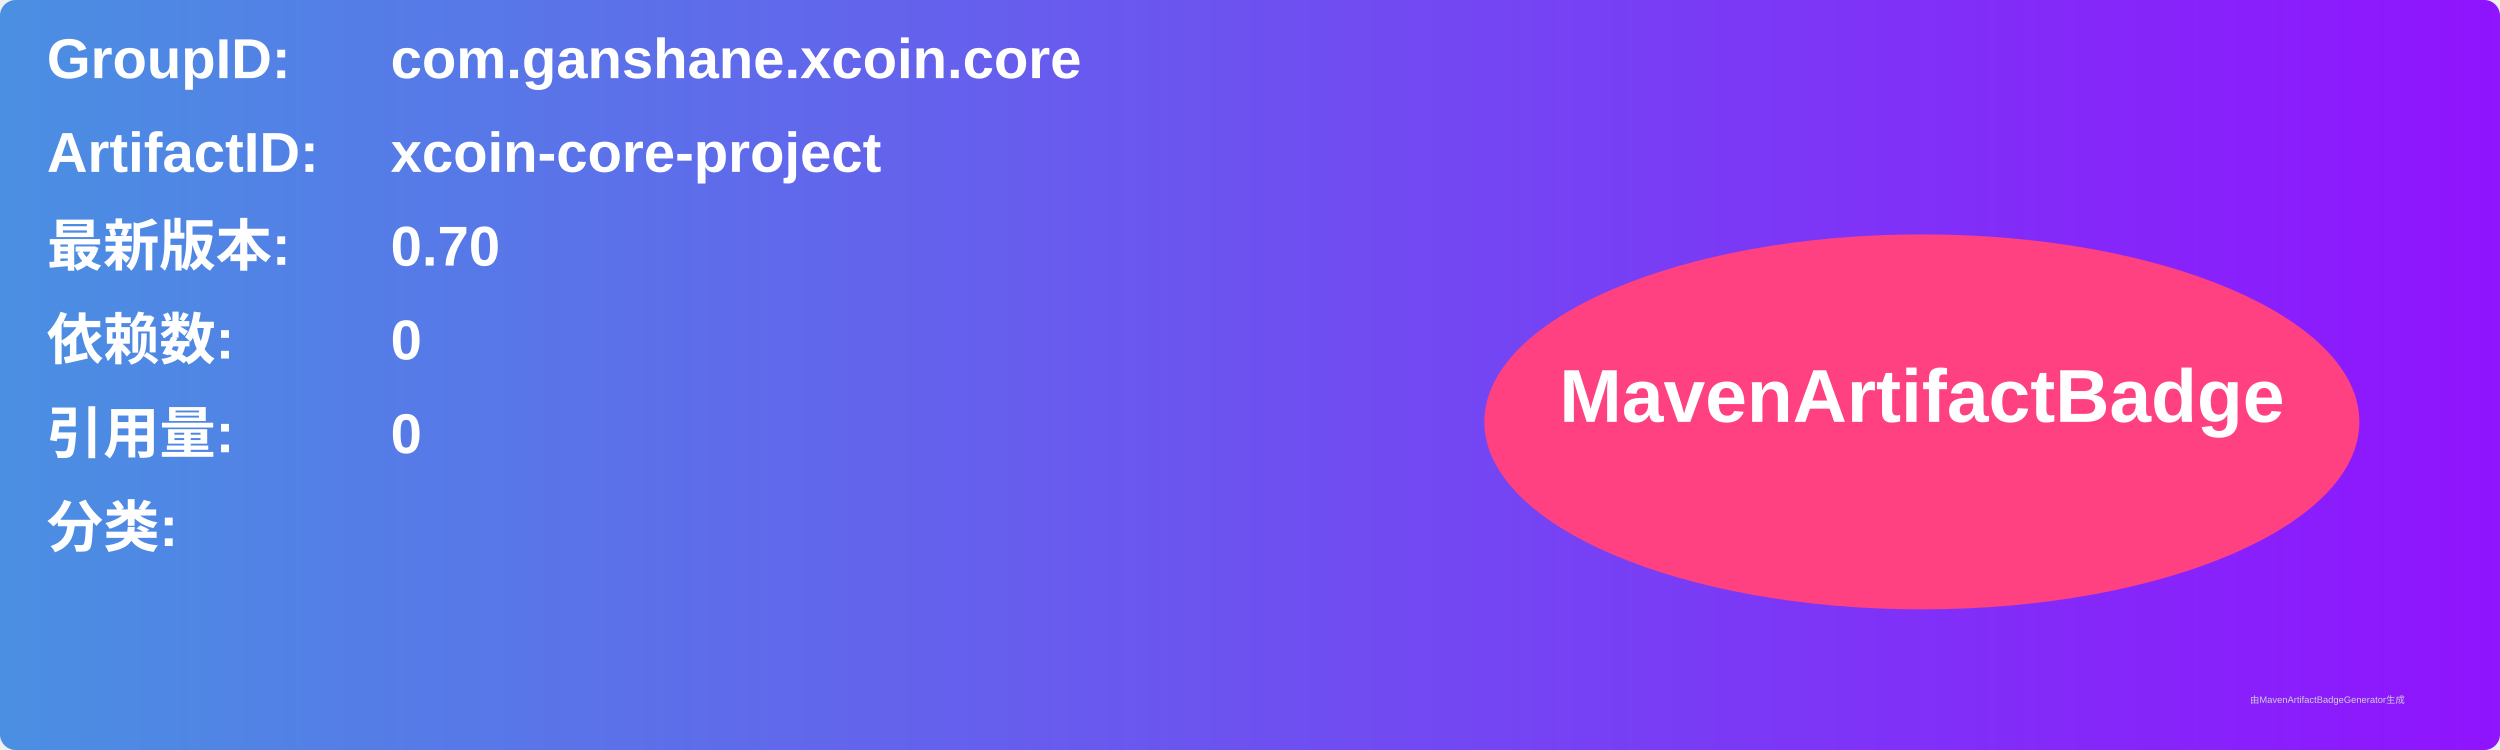
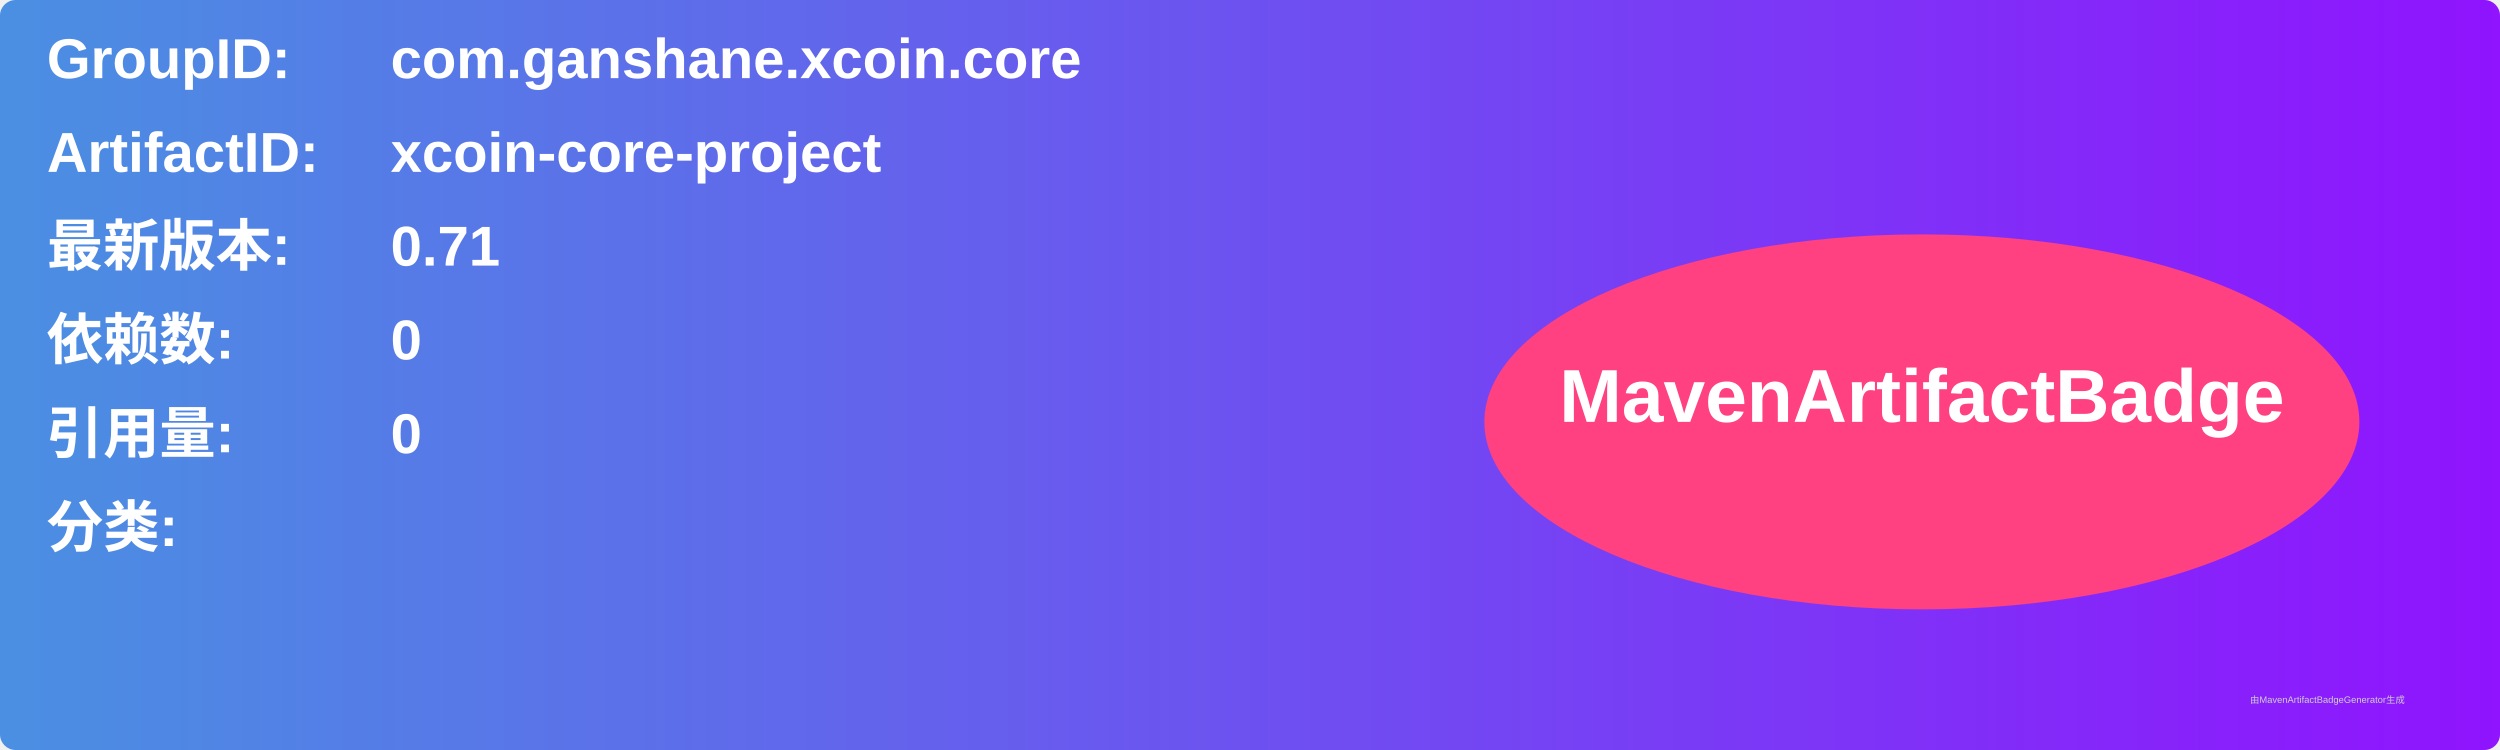
<svg xmlns="http://www.w3.org/2000/svg" width="800" height="240" viewBox="0 0 800 240">
  <linearGradient id="grad" x1="0%" y1="0%" x2="100%" y2="0%">
    <stop offset="0%" stop-color="#4a90e2" />
    <stop offset="100%" stop-color="#9013fe" />
  </linearGradient>
  <rect width="100%" height="100%" rx="5" ry="5" fill="url(#grad)" />
  <g transform="translate(15, 15)">
    <text x="0" y="10" font-family="Arial" font-size="18" fill="white" font-weight="bold" width="260">GroupID:</text>
    <text x="110" y="10" font-family="Arial" font-size="18" fill="white" font-weight="bold" width="460">com.ganshane.xcoin.core</text>
    <text x="0" y="40" font-family="Arial" font-size="18" fill="white" font-weight="bold" width="260">ArtifactID:</text>
    <text x="110" y="40" font-family="Arial" font-size="18" fill="white" font-weight="bold" width="460">xcoin-core-project</text>
    <text x="0" y="70" font-family="Arial" font-size="18" fill="white" font-weight="bold">最新版本:</text>
    <text x="110" y="70" font-family="Arial" font-size="18" fill="white" font-weight="bold">
-       <tspan font-weight="bold">0.70</tspan>
+       <tspan font-weight="bold">0.71</tspan>
    </text>
    <text x="0" y="100" font-family="Arial" font-size="18" fill="white" font-weight="bold">依赖数: </text>
    <text x="110" y="100" font-family="Arial" font-size="18" fill="white">
      <tspan font-weight="bold">0</tspan>
    </text>
    <text x="0" y="130" font-family="Arial" font-size="18" fill="white" font-weight="bold">引用量: </text>
    <text x="110" y="130" font-family="Arial" font-size="18" fill="white">
      <tspan font-weight="bold">0</tspan>
    </text>
    <text x="0" y="160" font-family="Arial" font-size="18" fill="white" font-weight="bold">分类:</text>
    <text x="10" y="190" font-family="Arial" font-size="10" fill="white">
      <tspan font-weight="bold" />
    </text>
    <ellipse cx="600" cy="120" rx="140" ry="60" fill="#ff4081" />
    <text x="600" y="120" text-anchor="middle" font-family="Arial" font-size="24" fill="white" font-weight="bold">MavenArtifactBadge</text>
  </g>
  <text x="720" y="225" font-family="Arial" font-size="3" fill="#d0d0d0">由MavenArtifactBadgeGenerator生成</text>
</svg>
